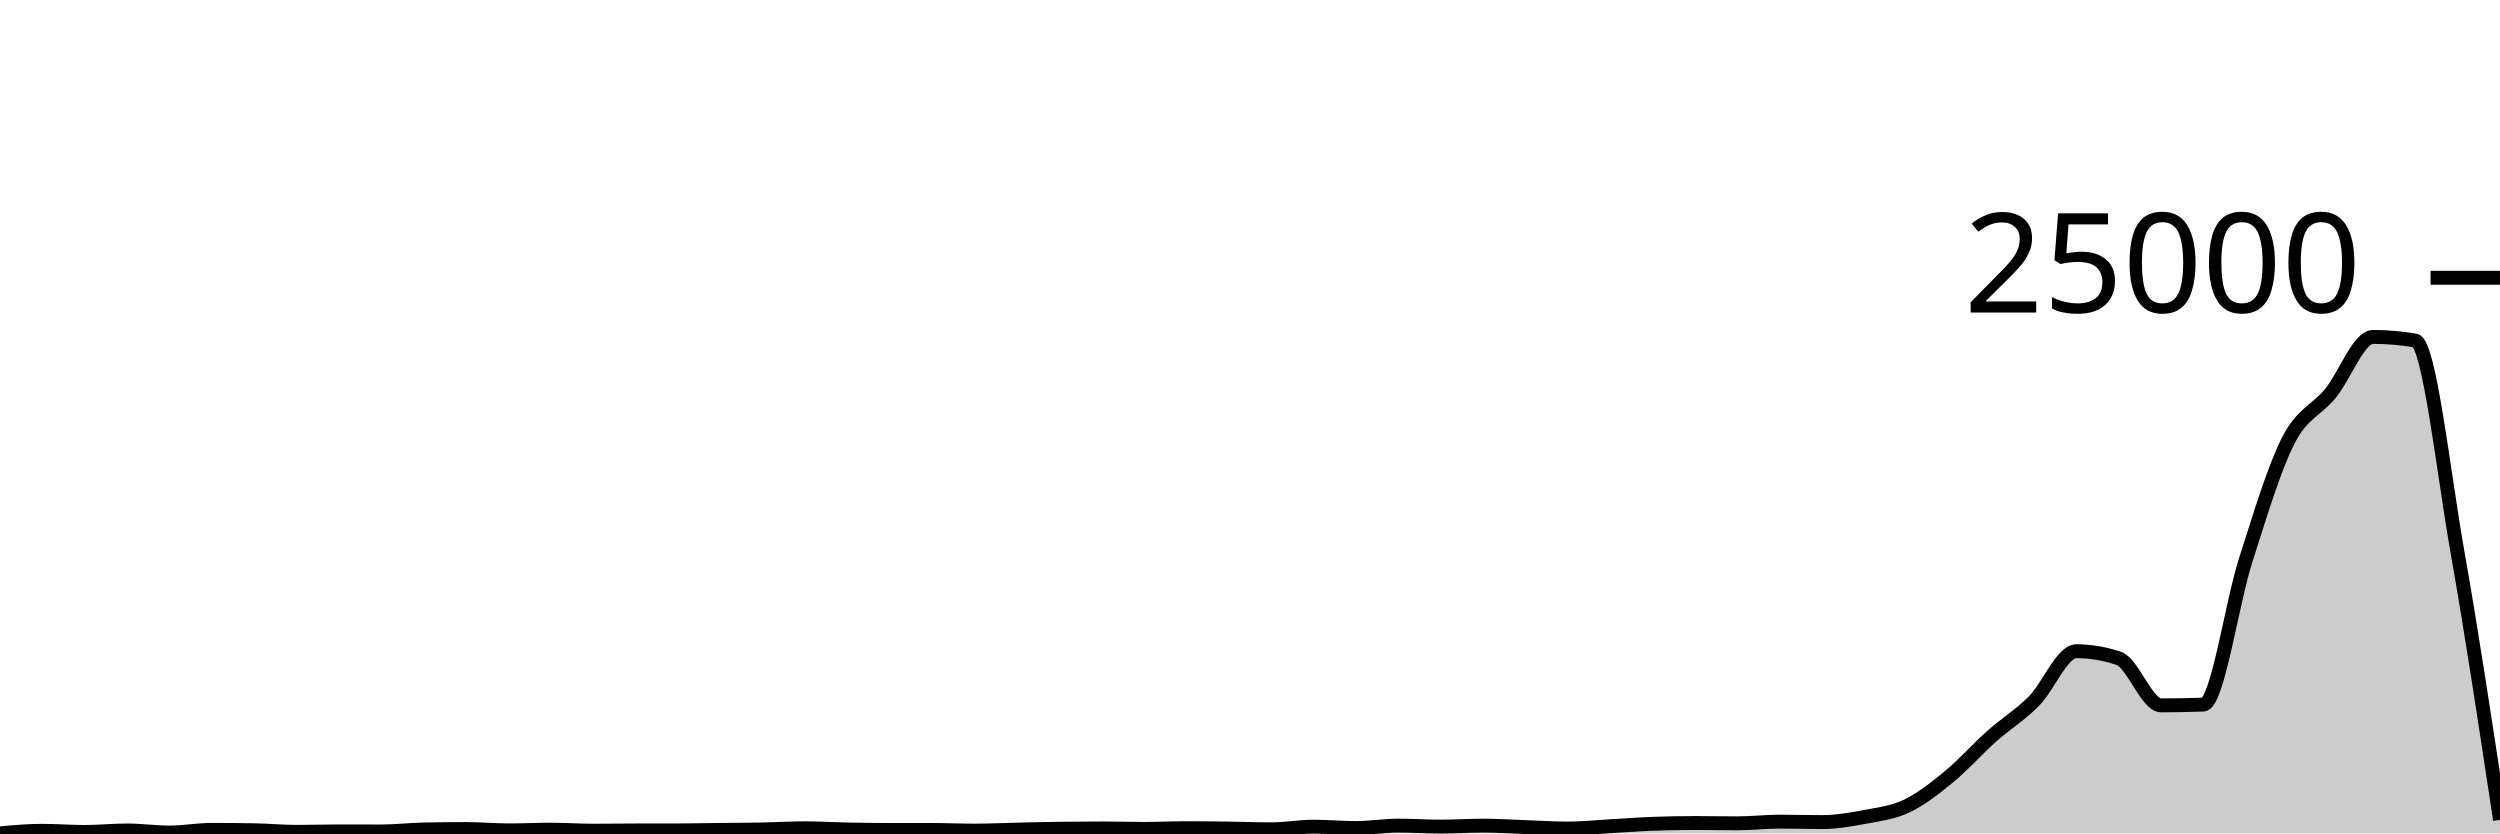
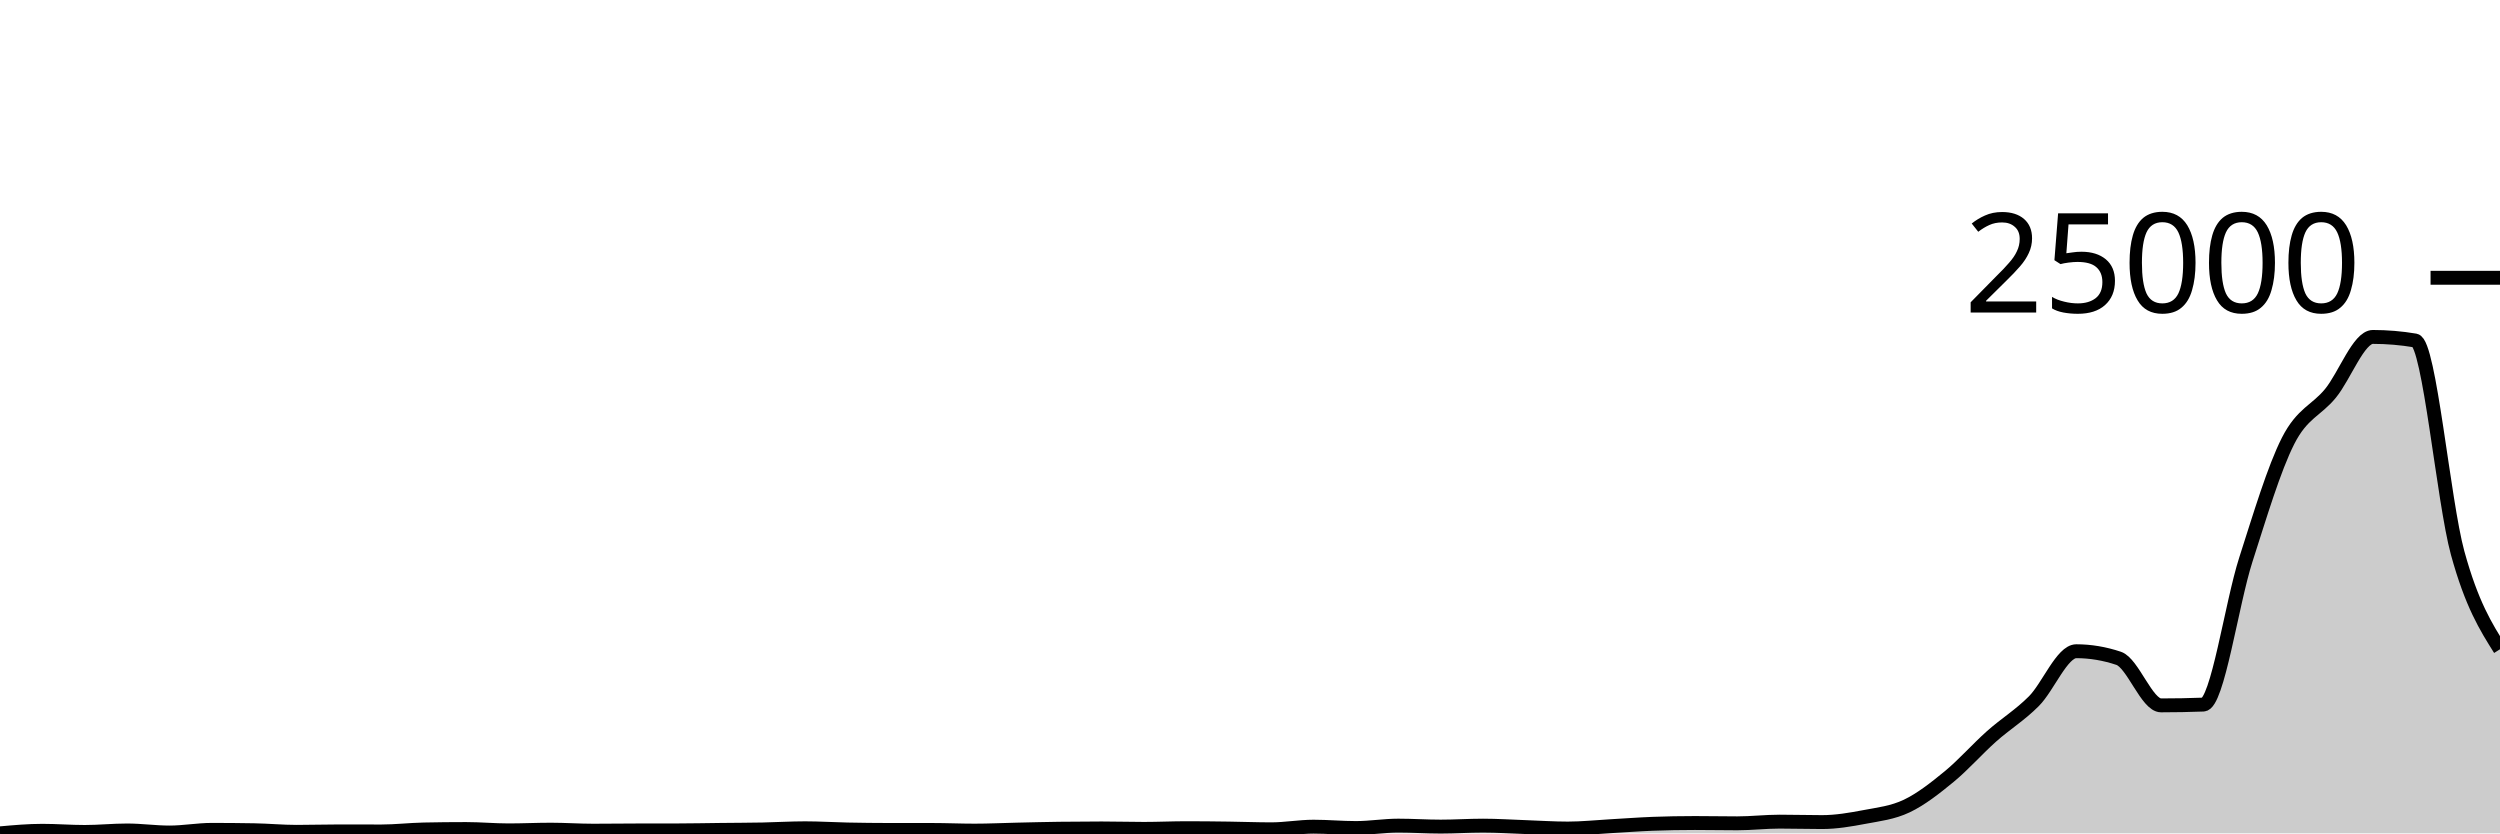
<svg xmlns="http://www.w3.org/2000/svg" viewBox="0 0 180 60">
  <g transform="translate(0,20)">
-     <path class="area" fill="rgba(0, 0, 0, 0.2)" d="M0,40C1.017,39.909,2.034,39.817,3.051,39.817C4.068,39.817,5.085,39.9,6.102,39.9C7.119,39.9,8.136,39.793,9.153,39.793C10.169,39.793,11.186,39.941,12.203,39.941C13.22,39.941,14.237,39.75,15.254,39.75C16.271,39.75,17.288,39.759,18.305,39.777C19.322,39.795,20.339,39.893,21.356,39.893C22.373,39.893,23.39,39.86,24.407,39.86C25.424,39.86,26.441,39.865,27.458,39.865C28.475,39.865,29.492,39.743,30.508,39.722C31.525,39.7,32.542,39.69,33.559,39.69C34.576,39.69,35.593,39.787,36.61,39.787C37.627,39.787,38.644,39.736,39.661,39.736C40.678,39.736,41.695,39.809,42.712,39.809C43.729,39.809,44.746,39.794,45.763,39.792C46.78,39.789,47.797,39.791,48.814,39.788C49.831,39.786,50.847,39.765,51.864,39.753C52.881,39.742,53.898,39.74,54.915,39.72C55.932,39.7,56.949,39.636,57.966,39.636C58.983,39.636,60,39.703,61.017,39.723C62.034,39.743,63.051,39.757,64.068,39.757C65.085,39.757,66.102,39.757,67.119,39.757C68.136,39.757,69.153,39.804,70.169,39.804C71.186,39.804,72.203,39.754,73.22,39.731C74.237,39.708,75.254,39.681,76.271,39.668C77.288,39.654,78.305,39.647,79.322,39.647C80.339,39.647,81.356,39.679,82.373,39.679C83.39,39.679,84.407,39.629,85.424,39.629C86.441,39.629,87.458,39.641,88.475,39.655C89.492,39.668,90.508,39.71,91.525,39.71C92.542,39.71,93.559,39.521,94.576,39.521C95.593,39.521,96.61,39.618,97.627,39.618C98.644,39.618,99.661,39.445,100.678,39.445C101.695,39.445,102.712,39.515,103.729,39.515C104.746,39.515,105.763,39.446,106.78,39.446C107.797,39.446,108.814,39.515,109.831,39.55C110.847,39.585,111.864,39.655,112.881,39.655C113.898,39.655,114.915,39.546,115.932,39.489C116.949,39.433,117.966,39.353,118.983,39.314C120,39.276,121.017,39.257,122.034,39.257C123.051,39.257,124.068,39.279,125.085,39.279C126.102,39.279,127.119,39.158,128.136,39.158C129.153,39.158,130.169,39.19,131.186,39.19C132.203,39.19,133.22,39.016,134.237,38.823C135.254,38.63,136.271,38.518,137.288,38.034C138.305,37.549,139.322,36.752,140.339,35.916C141.356,35.08,142.373,33.923,143.39,33.018C144.407,32.112,145.424,31.505,146.441,30.484C147.458,29.462,148.475,26.888,149.492,26.888C150.508,26.888,151.525,27.059,152.542,27.399C153.559,27.739,154.576,30.787,155.593,30.787C156.61,30.787,157.627,30.768,158.644,30.73C159.661,30.692,160.678,23.478,161.695,20.312C162.712,17.146,163.729,13.733,164.746,11.734C165.763,9.735,166.78,9.563,167.797,8.317C168.814,7.071,169.831,4.259,170.847,4.259C171.864,4.259,172.881,4.345,173.898,4.516C174.915,4.688,175.932,14.058,176.949,19.811C177.966,25.563,178.983,32.297,180,39.031L180,40C178.983,40,177.966,40,176.949,40C175.932,40,174.915,40,173.898,40C172.881,40,171.864,40,170.847,40C169.831,40,168.814,40,167.797,40C166.78,40,165.763,40,164.746,40C163.729,40,162.712,40,161.695,40C160.678,40,159.661,40,158.644,40C157.627,40,156.61,40,155.593,40C154.576,40,153.559,40,152.542,40C151.525,40,150.508,40,149.492,40C148.475,40,147.458,40,146.441,40C145.424,40,144.407,40,143.39,40C142.373,40,141.356,40,140.339,40C139.322,40,138.305,40,137.288,40C136.271,40,135.254,40,134.237,40C133.22,40,132.203,40,131.186,40C130.169,40,129.153,40,128.136,40C127.119,40,126.102,40,125.085,40C124.068,40,123.051,40,122.034,40C121.017,40,120,40,118.983,40C117.966,40,116.949,40,115.932,40C114.915,40,113.898,40,112.881,40C111.864,40,110.847,40,109.831,40C108.814,40,107.797,40,106.78,40C105.763,40,104.746,40,103.729,40C102.712,40,101.695,40,100.678,40C99.661,40,98.644,40,97.627,40C96.61,40,95.593,40,94.576,40C93.559,40,92.542,40,91.525,40C90.508,40,89.492,40,88.475,40C87.458,40,86.441,40,85.424,40C84.407,40,83.39,40,82.373,40C81.356,40,80.339,40,79.322,40C78.305,40,77.288,40,76.271,40C75.254,40,74.237,40,73.22,40C72.203,40,71.186,40,70.169,40C69.153,40,68.136,40,67.119,40C66.102,40,65.085,40,64.068,40C63.051,40,62.034,40,61.017,40C60,40,58.983,40,57.966,40C56.949,40,55.932,40,54.915,40C53.898,40,52.881,40,51.864,40C50.847,40,49.831,40,48.814,40C47.797,40,46.78,40,45.763,40C44.746,40,43.729,40,42.712,40C41.695,40,40.678,40,39.661,40C38.644,40,37.627,40,36.61,40C35.593,40,34.576,40,33.559,40C32.542,40,31.525,40,30.508,40C29.492,40,28.475,40,27.458,40C26.441,40,25.424,40,24.407,40C23.39,40,22.373,40,21.356,40C20.339,40,19.322,40,18.305,40C17.288,40,16.271,40,15.254,40C14.237,40,13.22,40,12.203,40C11.186,40,10.169,40,9.153,40C8.136,40,7.119,40,6.102,40C5.085,40,4.068,40,3.051,40C2.034,40,1.017,40,0,40Z" />
-     <path class="line" stroke="black" fill="none" d="M0,40C1.017,39.909,2.034,39.817,3.051,39.817C4.068,39.817,5.085,39.9,6.102,39.9C7.119,39.9,8.136,39.793,9.153,39.793C10.169,39.793,11.186,39.941,12.203,39.941C13.22,39.941,14.237,39.75,15.254,39.75C16.271,39.75,17.288,39.759,18.305,39.777C19.322,39.795,20.339,39.893,21.356,39.893C22.373,39.893,23.39,39.86,24.407,39.86C25.424,39.86,26.441,39.865,27.458,39.865C28.475,39.865,29.492,39.743,30.508,39.722C31.525,39.7,32.542,39.69,33.559,39.69C34.576,39.69,35.593,39.787,36.61,39.787C37.627,39.787,38.644,39.736,39.661,39.736C40.678,39.736,41.695,39.809,42.712,39.809C43.729,39.809,44.746,39.794,45.763,39.792C46.78,39.789,47.797,39.791,48.814,39.788C49.831,39.786,50.847,39.765,51.864,39.753C52.881,39.742,53.898,39.74,54.915,39.72C55.932,39.7,56.949,39.636,57.966,39.636C58.983,39.636,60,39.703,61.017,39.723C62.034,39.743,63.051,39.757,64.068,39.757C65.085,39.757,66.102,39.757,67.119,39.757C68.136,39.757,69.153,39.804,70.169,39.804C71.186,39.804,72.203,39.754,73.22,39.731C74.237,39.708,75.254,39.681,76.271,39.668C77.288,39.654,78.305,39.647,79.322,39.647C80.339,39.647,81.356,39.679,82.373,39.679C83.39,39.679,84.407,39.629,85.424,39.629C86.441,39.629,87.458,39.641,88.475,39.655C89.492,39.668,90.508,39.71,91.525,39.71C92.542,39.71,93.559,39.521,94.576,39.521C95.593,39.521,96.61,39.618,97.627,39.618C98.644,39.618,99.661,39.445,100.678,39.445C101.695,39.445,102.712,39.515,103.729,39.515C104.746,39.515,105.763,39.446,106.78,39.446C107.797,39.446,108.814,39.515,109.831,39.55C110.847,39.585,111.864,39.655,112.881,39.655C113.898,39.655,114.915,39.546,115.932,39.489C116.949,39.433,117.966,39.353,118.983,39.314C120,39.276,121.017,39.257,122.034,39.257C123.051,39.257,124.068,39.279,125.085,39.279C126.102,39.279,127.119,39.158,128.136,39.158C129.153,39.158,130.169,39.19,131.186,39.19C132.203,39.19,133.22,39.016,134.237,38.823C135.254,38.63,136.271,38.518,137.288,38.034C138.305,37.549,139.322,36.752,140.339,35.916C141.356,35.08,142.373,33.923,143.39,33.018C144.407,32.112,145.424,31.505,146.441,30.484C147.458,29.462,148.475,26.888,149.492,26.888C150.508,26.888,151.525,27.059,152.542,27.399C153.559,27.739,154.576,30.787,155.593,30.787C156.61,30.787,157.627,30.768,158.644,30.73C159.661,30.692,160.678,23.478,161.695,20.312C162.712,17.146,163.729,13.733,164.746,11.734C165.763,9.735,166.78,9.563,167.797,8.317C168.814,7.071,169.831,4.259,170.847,4.259C171.864,4.259,172.881,4.345,173.898,4.516C174.915,4.688,175.932,14.058,176.949,19.811C177.966,25.563,178.983,32.297,180,39.031" />
+     <path class="area" fill="rgba(0, 0, 0, 0.2)" d="M0,40C1.017,39.909,2.034,39.817,3.051,39.817C4.068,39.817,5.085,39.9,6.102,39.9C7.119,39.9,8.136,39.793,9.153,39.793C10.169,39.793,11.186,39.941,12.203,39.941C13.22,39.941,14.237,39.75,15.254,39.75C16.271,39.75,17.288,39.759,18.305,39.777C19.322,39.795,20.339,39.893,21.356,39.893C22.373,39.893,23.39,39.86,24.407,39.86C25.424,39.86,26.441,39.865,27.458,39.865C28.475,39.865,29.492,39.743,30.508,39.722C31.525,39.7,32.542,39.69,33.559,39.69C34.576,39.69,35.593,39.787,36.61,39.787C37.627,39.787,38.644,39.736,39.661,39.736C40.678,39.736,41.695,39.809,42.712,39.809C43.729,39.809,44.746,39.794,45.763,39.792C46.78,39.789,47.797,39.791,48.814,39.788C49.831,39.786,50.847,39.765,51.864,39.753C52.881,39.742,53.898,39.74,54.915,39.72C55.932,39.7,56.949,39.636,57.966,39.636C58.983,39.636,60,39.703,61.017,39.723C62.034,39.743,63.051,39.757,64.068,39.757C65.085,39.757,66.102,39.757,67.119,39.757C68.136,39.757,69.153,39.804,70.169,39.804C71.186,39.804,72.203,39.754,73.22,39.731C74.237,39.708,75.254,39.681,76.271,39.668C77.288,39.654,78.305,39.647,79.322,39.647C80.339,39.647,81.356,39.679,82.373,39.679C83.39,39.679,84.407,39.629,85.424,39.629C86.441,39.629,87.458,39.641,88.475,39.655C89.492,39.668,90.508,39.71,91.525,39.71C92.542,39.71,93.559,39.521,94.576,39.521C95.593,39.521,96.61,39.618,97.627,39.618C98.644,39.618,99.661,39.445,100.678,39.445C101.695,39.445,102.712,39.515,103.729,39.515C104.746,39.515,105.763,39.446,106.78,39.446C107.797,39.446,108.814,39.515,109.831,39.55C110.847,39.585,111.864,39.655,112.881,39.655C113.898,39.655,114.915,39.546,115.932,39.489C116.949,39.433,117.966,39.353,118.983,39.314C120,39.276,121.017,39.257,122.034,39.257C123.051,39.257,124.068,39.279,125.085,39.279C126.102,39.279,127.119,39.158,128.136,39.158C129.153,39.158,130.169,39.19,131.186,39.19C132.203,39.19,133.22,39.016,134.237,38.823C135.254,38.63,136.271,38.518,137.288,38.034C138.305,37.549,139.322,36.752,140.339,35.916C141.356,35.08,142.373,33.923,143.39,33.018C144.407,32.112,145.424,31.505,146.441,30.484C147.458,29.462,148.475,26.888,149.492,26.888C150.508,26.888,151.525,27.059,152.542,27.399C153.559,27.739,154.576,30.787,155.593,30.787C156.61,30.787,157.627,30.768,158.644,30.73C159.661,30.692,160.678,23.478,161.695,20.312C162.712,17.146,163.729,13.733,164.746,11.734C165.763,9.735,166.78,9.563,167.797,8.317C168.814,7.071,169.831,4.259,170.847,4.259C171.864,4.259,172.881,4.345,173.898,4.516C174.915,4.688,175.932,16.106,176.949,19.811C177.966,23.516,178.983,25.131,180,26.747L180,40C178.983,40,177.966,40,176.949,40C175.932,40,174.915,40,173.898,40C172.881,40,171.864,40,170.847,40C169.831,40,168.814,40,167.797,40C166.78,40,165.763,40,164.746,40C163.729,40,162.712,40,161.695,40C160.678,40,159.661,40,158.644,40C157.627,40,156.61,40,155.593,40C154.576,40,153.559,40,152.542,40C151.525,40,150.508,40,149.492,40C148.475,40,147.458,40,146.441,40C145.424,40,144.407,40,143.39,40C142.373,40,141.356,40,140.339,40C139.322,40,138.305,40,137.288,40C136.271,40,135.254,40,134.237,40C133.22,40,132.203,40,131.186,40C130.169,40,129.153,40,128.136,40C127.119,40,126.102,40,125.085,40C124.068,40,123.051,40,122.034,40C121.017,40,120,40,118.983,40C117.966,40,116.949,40,115.932,40C114.915,40,113.898,40,112.881,40C111.864,40,110.847,40,109.831,40C108.814,40,107.797,40,106.78,40C105.763,40,104.746,40,103.729,40C102.712,40,101.695,40,100.678,40C99.661,40,98.644,40,97.627,40C96.61,40,95.593,40,94.576,40C93.559,40,92.542,40,91.525,40C90.508,40,89.492,40,88.475,40C87.458,40,86.441,40,85.424,40C84.407,40,83.39,40,82.373,40C81.356,40,80.339,40,79.322,40C78.305,40,77.288,40,76.271,40C75.254,40,74.237,40,73.22,40C72.203,40,71.186,40,70.169,40C69.153,40,68.136,40,67.119,40C66.102,40,65.085,40,64.068,40C63.051,40,62.034,40,61.017,40C60,40,58.983,40,57.966,40C56.949,40,55.932,40,54.915,40C53.898,40,52.881,40,51.864,40C50.847,40,49.831,40,48.814,40C47.797,40,46.78,40,45.763,40C44.746,40,43.729,40,42.712,40C41.695,40,40.678,40,39.661,40C38.644,40,37.627,40,36.61,40C35.593,40,34.576,40,33.559,40C32.542,40,31.525,40,30.508,40C29.492,40,28.475,40,27.458,40C26.441,40,25.424,40,24.407,40C23.39,40,22.373,40,21.356,40C20.339,40,19.322,40,18.305,40C17.288,40,16.271,40,15.254,40C14.237,40,13.22,40,12.203,40C11.186,40,10.169,40,9.153,40C8.136,40,7.119,40,6.102,40C5.085,40,4.068,40,3.051,40C2.034,40,1.017,40,0,40Z" />
+     <path class="line" stroke="black" fill="none" d="M0,40C1.017,39.909,2.034,39.817,3.051,39.817C4.068,39.817,5.085,39.9,6.102,39.9C7.119,39.9,8.136,39.793,9.153,39.793C10.169,39.793,11.186,39.941,12.203,39.941C13.22,39.941,14.237,39.75,15.254,39.75C16.271,39.75,17.288,39.759,18.305,39.777C19.322,39.795,20.339,39.893,21.356,39.893C22.373,39.893,23.39,39.86,24.407,39.86C25.424,39.86,26.441,39.865,27.458,39.865C28.475,39.865,29.492,39.743,30.508,39.722C31.525,39.7,32.542,39.69,33.559,39.69C34.576,39.69,35.593,39.787,36.61,39.787C37.627,39.787,38.644,39.736,39.661,39.736C40.678,39.736,41.695,39.809,42.712,39.809C43.729,39.809,44.746,39.794,45.763,39.792C46.78,39.789,47.797,39.791,48.814,39.788C49.831,39.786,50.847,39.765,51.864,39.753C52.881,39.742,53.898,39.74,54.915,39.72C55.932,39.7,56.949,39.636,57.966,39.636C58.983,39.636,60,39.703,61.017,39.723C62.034,39.743,63.051,39.757,64.068,39.757C65.085,39.757,66.102,39.757,67.119,39.757C68.136,39.757,69.153,39.804,70.169,39.804C71.186,39.804,72.203,39.754,73.22,39.731C74.237,39.708,75.254,39.681,76.271,39.668C77.288,39.654,78.305,39.647,79.322,39.647C80.339,39.647,81.356,39.679,82.373,39.679C83.39,39.679,84.407,39.629,85.424,39.629C86.441,39.629,87.458,39.641,88.475,39.655C89.492,39.668,90.508,39.71,91.525,39.71C92.542,39.71,93.559,39.521,94.576,39.521C95.593,39.521,96.61,39.618,97.627,39.618C98.644,39.618,99.661,39.445,100.678,39.445C101.695,39.445,102.712,39.515,103.729,39.515C104.746,39.515,105.763,39.446,106.78,39.446C107.797,39.446,108.814,39.515,109.831,39.55C110.847,39.585,111.864,39.655,112.881,39.655C113.898,39.655,114.915,39.546,115.932,39.489C116.949,39.433,117.966,39.353,118.983,39.314C120,39.276,121.017,39.257,122.034,39.257C123.051,39.257,124.068,39.279,125.085,39.279C126.102,39.279,127.119,39.158,128.136,39.158C129.153,39.158,130.169,39.19,131.186,39.19C132.203,39.19,133.22,39.016,134.237,38.823C135.254,38.63,136.271,38.518,137.288,38.034C138.305,37.549,139.322,36.752,140.339,35.916C141.356,35.08,142.373,33.923,143.39,33.018C144.407,32.112,145.424,31.505,146.441,30.484C147.458,29.462,148.475,26.888,149.492,26.888C150.508,26.888,151.525,27.059,152.542,27.399C153.559,27.739,154.576,30.787,155.593,30.787C156.61,30.787,157.627,30.768,158.644,30.73C159.661,30.692,160.678,23.478,161.695,20.312C162.712,17.146,163.729,13.733,164.746,11.734C165.763,9.735,166.78,9.563,167.797,8.317C168.814,7.071,169.831,4.259,170.847,4.259C171.864,4.259,172.881,4.345,173.898,4.516C174.915,4.688,175.932,16.106,176.949,19.811C177.966,23.516,178.983,25.131,180,26.747" />
    <path class="axis-ceiling" stroke-width="1" stroke="black" fill="none" d="M175,0L180,0" />
    <text class="axis-ceiling-label" font-family="sans-serif" text-anchor="end" font-size="10px" x="170" y="2.5">25000</text>
  </g>
</svg>
